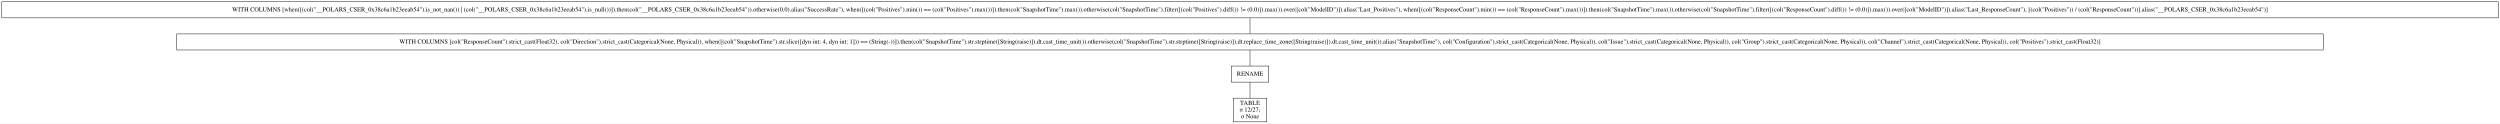
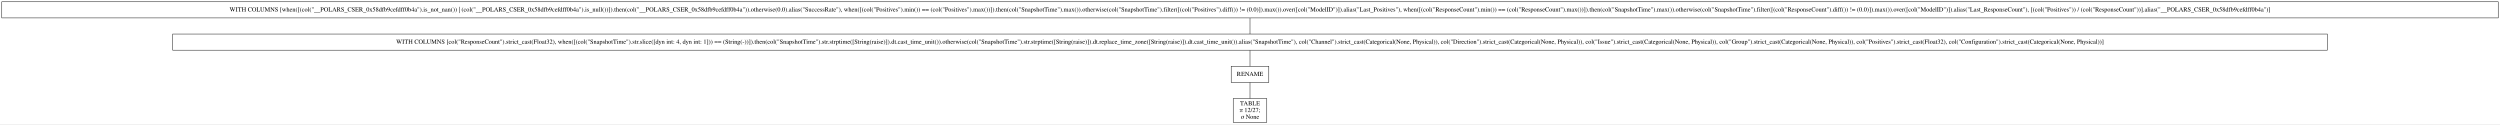
- <svg xmlns="http://www.w3.org/2000/svg" width="5602pt" height="277pt" viewBox="0.00 0.00 5602.00 277.00">
+ <svg xmlns="http://www.w3.org/2000/svg" width="5581pt" height="277pt" viewBox="0.00 0.00 5581.00 277.00">
  <g id="graph0" class="graph" transform="scale(1 1) rotate(0) translate(4 273)">
-     <polygon fill="white" stroke="transparent" points="-4,4 -4,-273 5598,-273 5598,4 -4,4" />
+     <polygon fill="white" stroke="transparent" points="-4,4 -4,-273 5577,-273 5577,4 -4,4" />
    <g id="node1" class="node">
-       <polygon fill="none" stroke="black" points="5594,-269 0,-269 0,-233 5594,-233 5594,-269" />
-       <text text-anchor="middle" x="2797" y="-247.3" font-family="Times,serif" font-size="14.00">WITH COLUMNS [when([(col("__POLARS_CSER_0x38c6a1b23eeab54").is_not_nan()) | (col("__POLARS_CSER_0x38c6a1b23eeab54").is_null())]).then(col("__POLARS_CSER_0x38c6a1b23eeab54")).otherwise(0.0).alias("SuccessRate"), when([(col("Positives").min()) == (col("Positives").max())]).then(col("SnapshotTime").max()).otherwise(col("SnapshotTime").filter([(col("Positives").diff()) != (0.0)]).max()).over([col("ModelID")]).alias("Last_Positives"), when([(col("ResponseCount").min()) == (col("ResponseCount").max())]).then(col("SnapshotTime").max()).otherwise(col("SnapshotTime").filter([(col("ResponseCount").diff()) != (0.0)]).max()).over([col("ModelID")]).alias("Last_ResponseCount"), [(col("Positives")) / (col("ResponseCount"))].alias("__POLARS_CSER_0x38c6a1b23eeab54")]</text>
+       <polygon fill="none" stroke="black" points="5573,-269 0,-269 0,-233 5573,-233 5573,-269" />
+       <text text-anchor="middle" x="2786.5" y="-247.3" font-family="Times,serif" font-size="14.00">WITH COLUMNS [when([(col("__POLARS_CSER_0x58dfb9cefdff0b4a").is_not_nan()) | (col("__POLARS_CSER_0x58dfb9cefdff0b4a").is_null())]).then(col("__POLARS_CSER_0x58dfb9cefdff0b4a")).otherwise(0.0).alias("SuccessRate"), when([(col("Positives").min()) == (col("Positives").max())]).then(col("SnapshotTime").max()).otherwise(col("SnapshotTime").filter([(col("Positives").diff()) != (0.0)]).max()).over([col("ModelID")]).alias("Last_Positives"), when([(col("ResponseCount").min()) == (col("ResponseCount").max())]).then(col("SnapshotTime").max()).otherwise(col("SnapshotTime").filter([(col("ResponseCount").diff()) != (0.0)]).max()).over([col("ModelID")]).alias("Last_ResponseCount"), [(col("Positives")) / (col("ResponseCount"))].alias("__POLARS_CSER_0x58dfb9cefdff0b4a")]</text>
    </g>
    <g id="node2" class="node">
-       <polygon fill="none" stroke="black" points="5202,-197 392,-197 392,-161 5202,-161 5202,-197" />
-       <text text-anchor="middle" x="2797" y="-175.3" font-family="Times,serif" font-size="14.00">WITH COLUMNS [col("ResponseCount").strict_cast(Float32), col("Direction").strict_cast(Categorical(None, Physical)), when([(col("SnapshotTime").str.slice([dyn int: 4, dyn int: 1])) == (String(-))]).then(col("SnapshotTime").str.strptime([String(raise)]).dt.cast_time_unit()).otherwise(col("SnapshotTime").str.strptime([String(raise)]).dt.replace_time_zone([String(raise)]).dt.cast_time_unit()).alias("SnapshotTime"), col("Configuration").strict_cast(Categorical(None, Physical)), col("Issue").strict_cast(Categorical(None, Physical)), col("Group").strict_cast(Categorical(None, Physical)), col("Channel").strict_cast(Categorical(None, Physical)), col("Positives").strict_cast(Float32)]</text>
+       <polygon fill="none" stroke="black" points="5191.5,-197 381.5,-197 381.5,-161 5191.5,-161 5191.5,-197" />
+       <text text-anchor="middle" x="2786.5" y="-175.3" font-family="Times,serif" font-size="14.00">WITH COLUMNS [col("ResponseCount").strict_cast(Float32), when([(col("SnapshotTime").str.slice([dyn int: 4, dyn int: 1])) == (String(-))]).then(col("SnapshotTime").str.strptime([String(raise)]).dt.cast_time_unit()).otherwise(col("SnapshotTime").str.strptime([String(raise)]).dt.replace_time_zone([String(raise)]).dt.cast_time_unit()).alias("SnapshotTime"), col("Channel").strict_cast(Categorical(None, Physical)), col("Direction").strict_cast(Categorical(None, Physical)), col("Issue").strict_cast(Categorical(None, Physical)), col("Group").strict_cast(Categorical(None, Physical)), col("Positives").strict_cast(Float32), col("Configuration").strict_cast(Categorical(None, Physical))]</text>
    </g>
    <g id="edge1" class="edge">
-       <path fill="none" stroke="black" d="M2797,-232.7C2797,-221.85 2797,-207.92 2797,-197.1" />
+       <path fill="none" stroke="black" d="M2786.5,-232.7C2786.5,-221.85 2786.5,-207.92 2786.5,-197.1" />
    </g>
    <g id="node3" class="node">
-       <polygon fill="none" stroke="black" points="2839,-125 2755,-125 2755,-89 2839,-89 2839,-125" />
-       <text text-anchor="middle" x="2797" y="-103.3" font-family="Times,serif" font-size="14.00">RENAME</text>
+       <polygon fill="none" stroke="black" points="2828.5,-125 2744.5,-125 2744.5,-89 2828.5,-89 2828.5,-125" />
+       <text text-anchor="middle" x="2786.5" y="-103.3" font-family="Times,serif" font-size="14.00">RENAME</text>
    </g>
    <g id="edge2" class="edge">
-       <path fill="none" stroke="black" d="M2797,-160.7C2797,-149.85 2797,-135.92 2797,-125.1" />
+       <path fill="none" stroke="black" d="M2786.5,-160.7C2786.5,-149.85 2786.5,-135.92 2786.5,-125.1" />
    </g>
    <g id="node4" class="node">
-       <polygon fill="none" stroke="black" points="2834.5,-53 2759.5,-53 2759.5,0 2834.5,0 2834.5,-53" />
-       <text text-anchor="middle" x="2797" y="-37.8" font-family="Times,serif" font-size="14.00">TABLE</text>
-       <text text-anchor="middle" x="2797" y="-22.8" font-family="Times,serif" font-size="14.00">π 12/27;</text>
-       <text text-anchor="middle" x="2797" y="-7.8" font-family="Times,serif" font-size="14.00">σ None</text>
+       <polygon fill="none" stroke="black" points="2824,-53 2749,-53 2749,0 2824,0 2824,-53" />
+       <text text-anchor="middle" x="2786.5" y="-37.8" font-family="Times,serif" font-size="14.00">TABLE</text>
+       <text text-anchor="middle" x="2786.5" y="-22.8" font-family="Times,serif" font-size="14.00">π 12/27;</text>
+       <text text-anchor="middle" x="2786.5" y="-7.8" font-family="Times,serif" font-size="14.00">σ None</text>
    </g>
    <g id="edge3" class="edge">
-       <path fill="none" stroke="black" d="M2797,-88.97C2797,-78.51 2797,-64.9 2797,-53.16" />
+       <path fill="none" stroke="black" d="M2786.5,-88.97C2786.5,-78.51 2786.5,-64.9 2786.5,-53.16" />
    </g>
  </g>
</svg>
